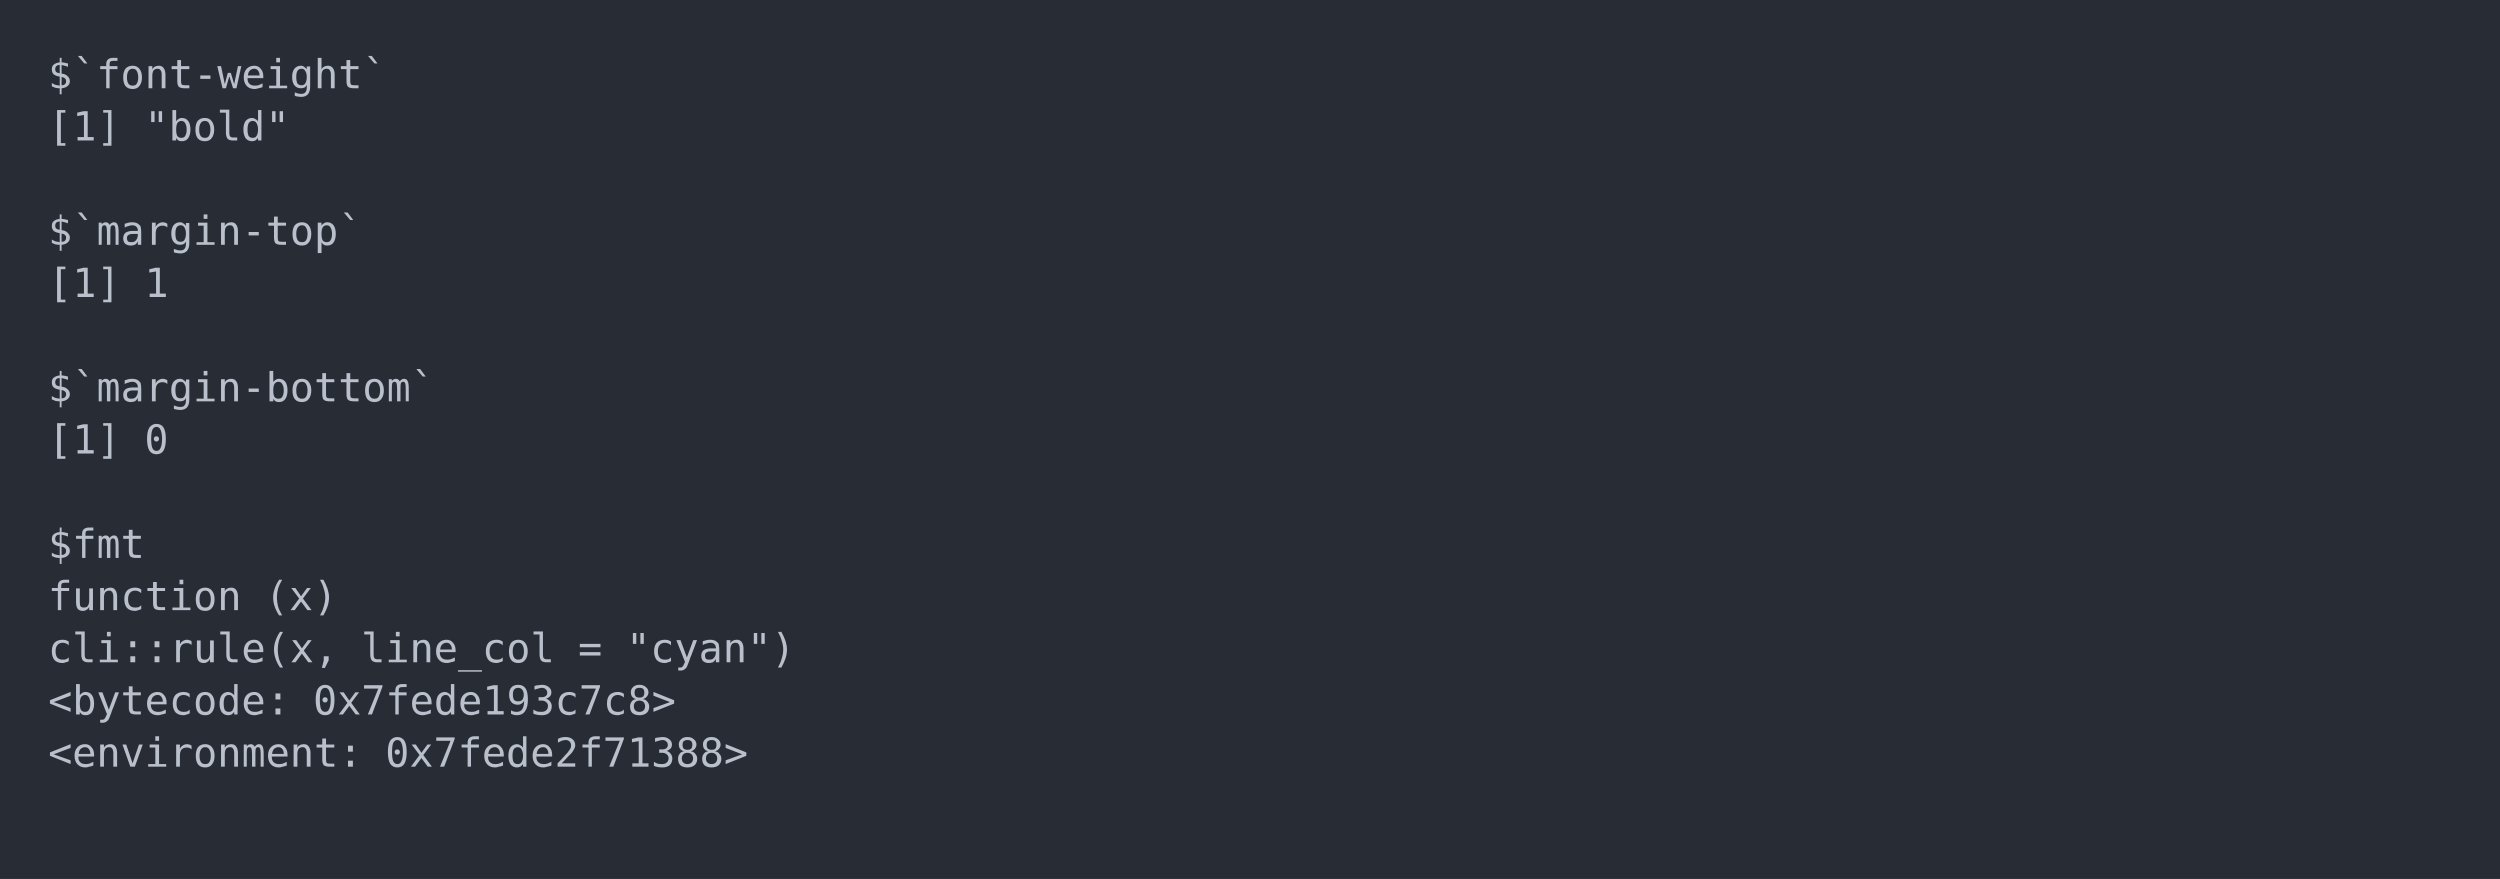
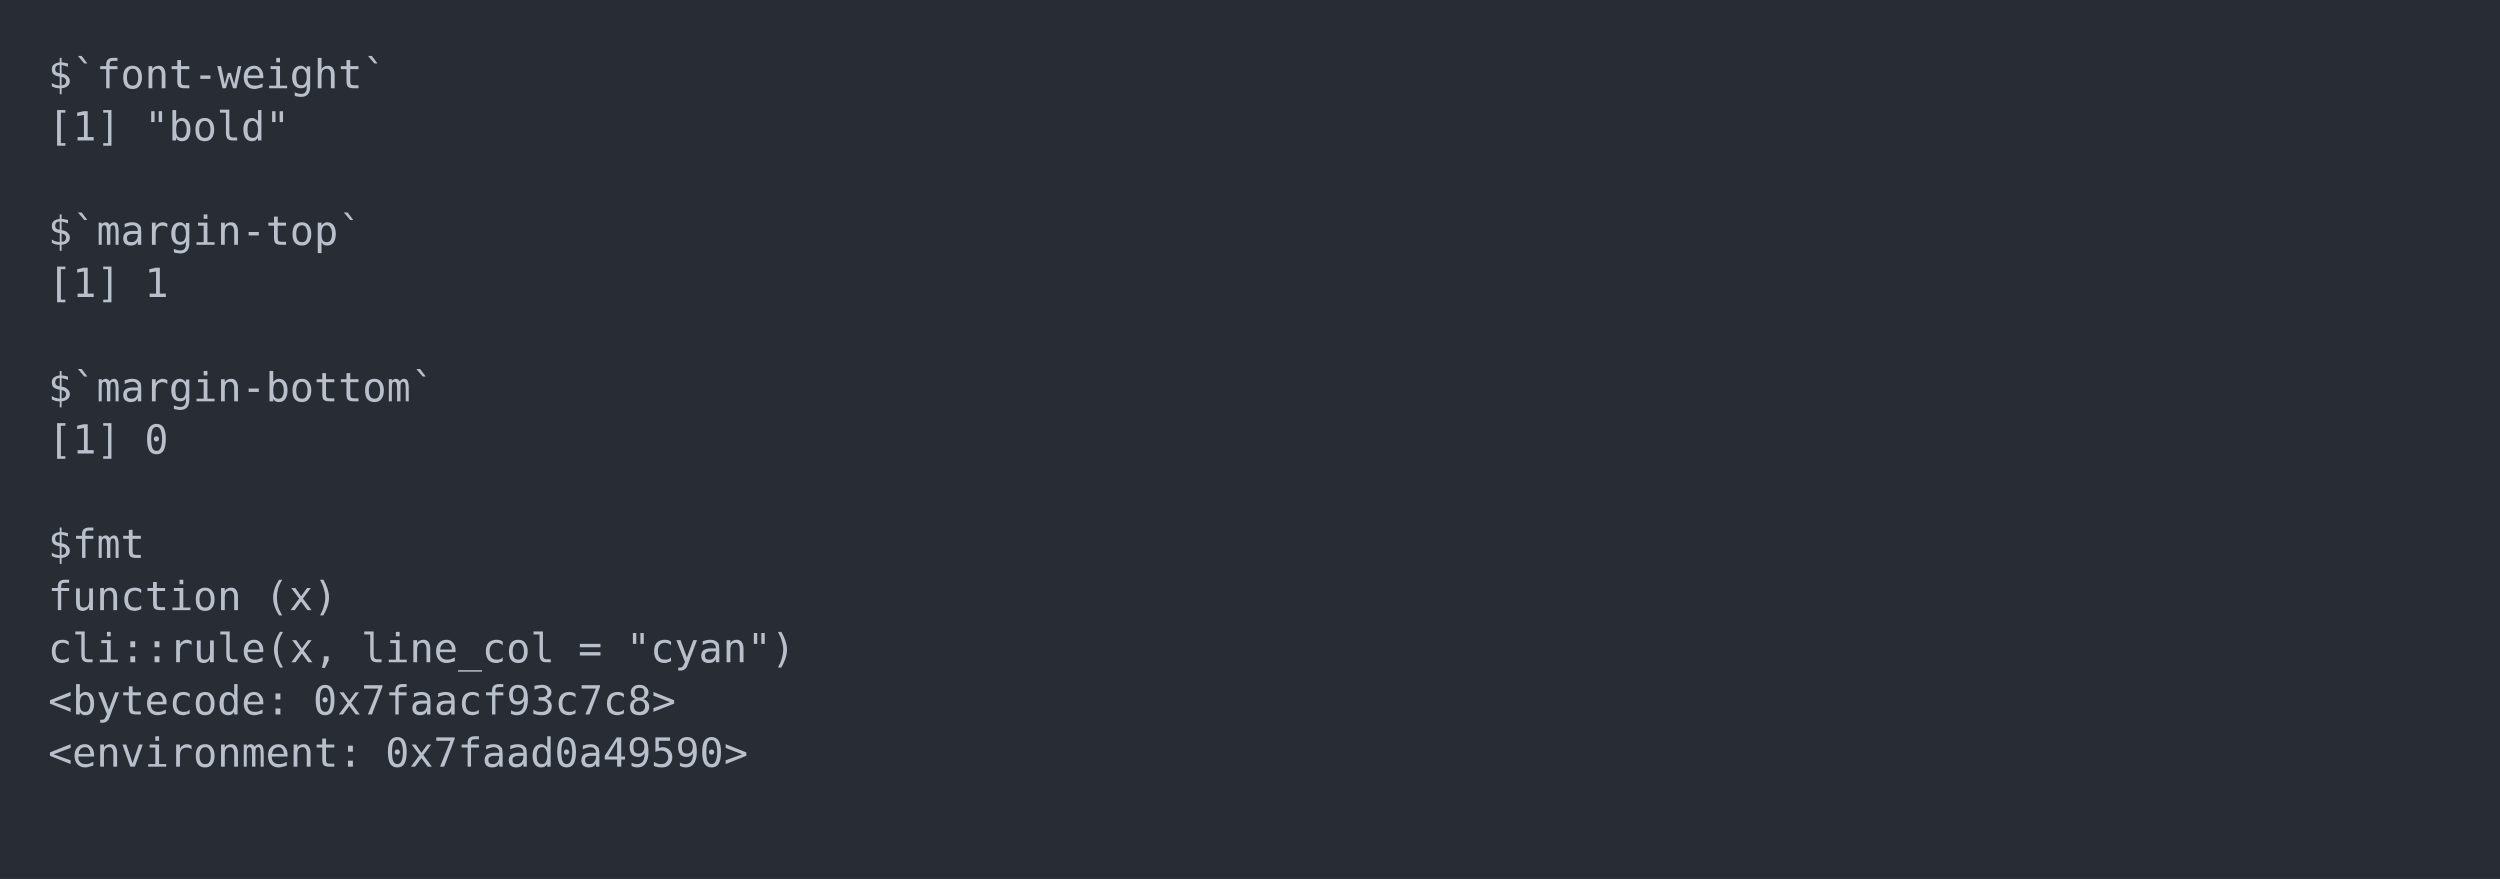
<svg xmlns="http://www.w3.org/2000/svg" xmlns:xlink="http://www.w3.org/1999/xlink" width="1040" height="365.65">
  <rect width="1040" height="365.65" rx="0" ry="0" class="a" />
  <svg height="325.65" viewBox="0 0 100 32.565" width="1000" x="20" y="20">
    <style>.a{fill:rgb(40,45,53)}.b{font-family:'Fira Code',Monaco,Consolas,Menlo,'Bitstream Vera Sans Mono','Powerline Symbols',monospace}.c{fill:transparent}.d{fill:rgb(185,192,203);white-space:pre}</style>
    <g font-family="'Fira Code',Monaco,Consolas,Menlo,'Bitstream Vera Sans Mono','Powerline Symbols',monospace" font-size="1.67" class="b">
      <defs>
        <symbol id="a">
          <rect height="16" width="100" x="0" y="0" class="c" />
        </symbol>
      </defs>
      <rect height="32.565" width="100" class="a" />
      <svg x="0" y="0" width="100">
        <svg x="0">
          <use xlink:href="#a" />
          <text x="0" y="1.67" class="d">$`font-weight`</text>
          <text x="0" y="3.841" class="d">[1]</text>
          <text x="4.008" y="3.841" class="d">"bold"</text>
          <text x="0" y="8.183" class="d">$`margin-top`</text>
          <text x="0" y="10.354" class="d">[1]</text>
          <text x="4.008" y="10.354" class="d">1</text>
          <text x="0" y="14.696" class="d">$`margin-bottom`</text>
          <text x="0" y="16.867" class="d">[1]</text>
          <text x="4.008" y="16.867" class="d">0</text>
          <text x="0" y="21.209" class="d">$fmt</text>
          <text x="0" y="23.38" class="d">function</text>
          <text x="9.018" y="23.38" class="d">(x)</text>
          <text x="0" y="25.551" class="d">cli::rule(x,</text>
          <text x="13.026" y="25.551" class="d">line_col</text>
          <text x="22.044" y="25.551" class="d">=</text>
          <text x="24.048" y="25.551" class="d">"cyan")</text>
          <text x="0" y="27.722" class="d">&lt;bytecode:</text>
-           <text x="11.022" y="27.722" class="d">0x7fede193c7c8&gt;</text>
+           <text x="11.022" y="27.722" class="d">0x7faacf93c7c8&gt;</text>
          <text x="0" y="29.893" class="d">&lt;environment:</text>
-           <text x="14.028" y="29.893" class="d">0x7fede2f71388&gt;</text>
+           <text x="14.028" y="29.893" class="d">0x7faad0a49590&gt;</text>
        </svg>
      </svg>
    </g>
  </svg>
</svg>
